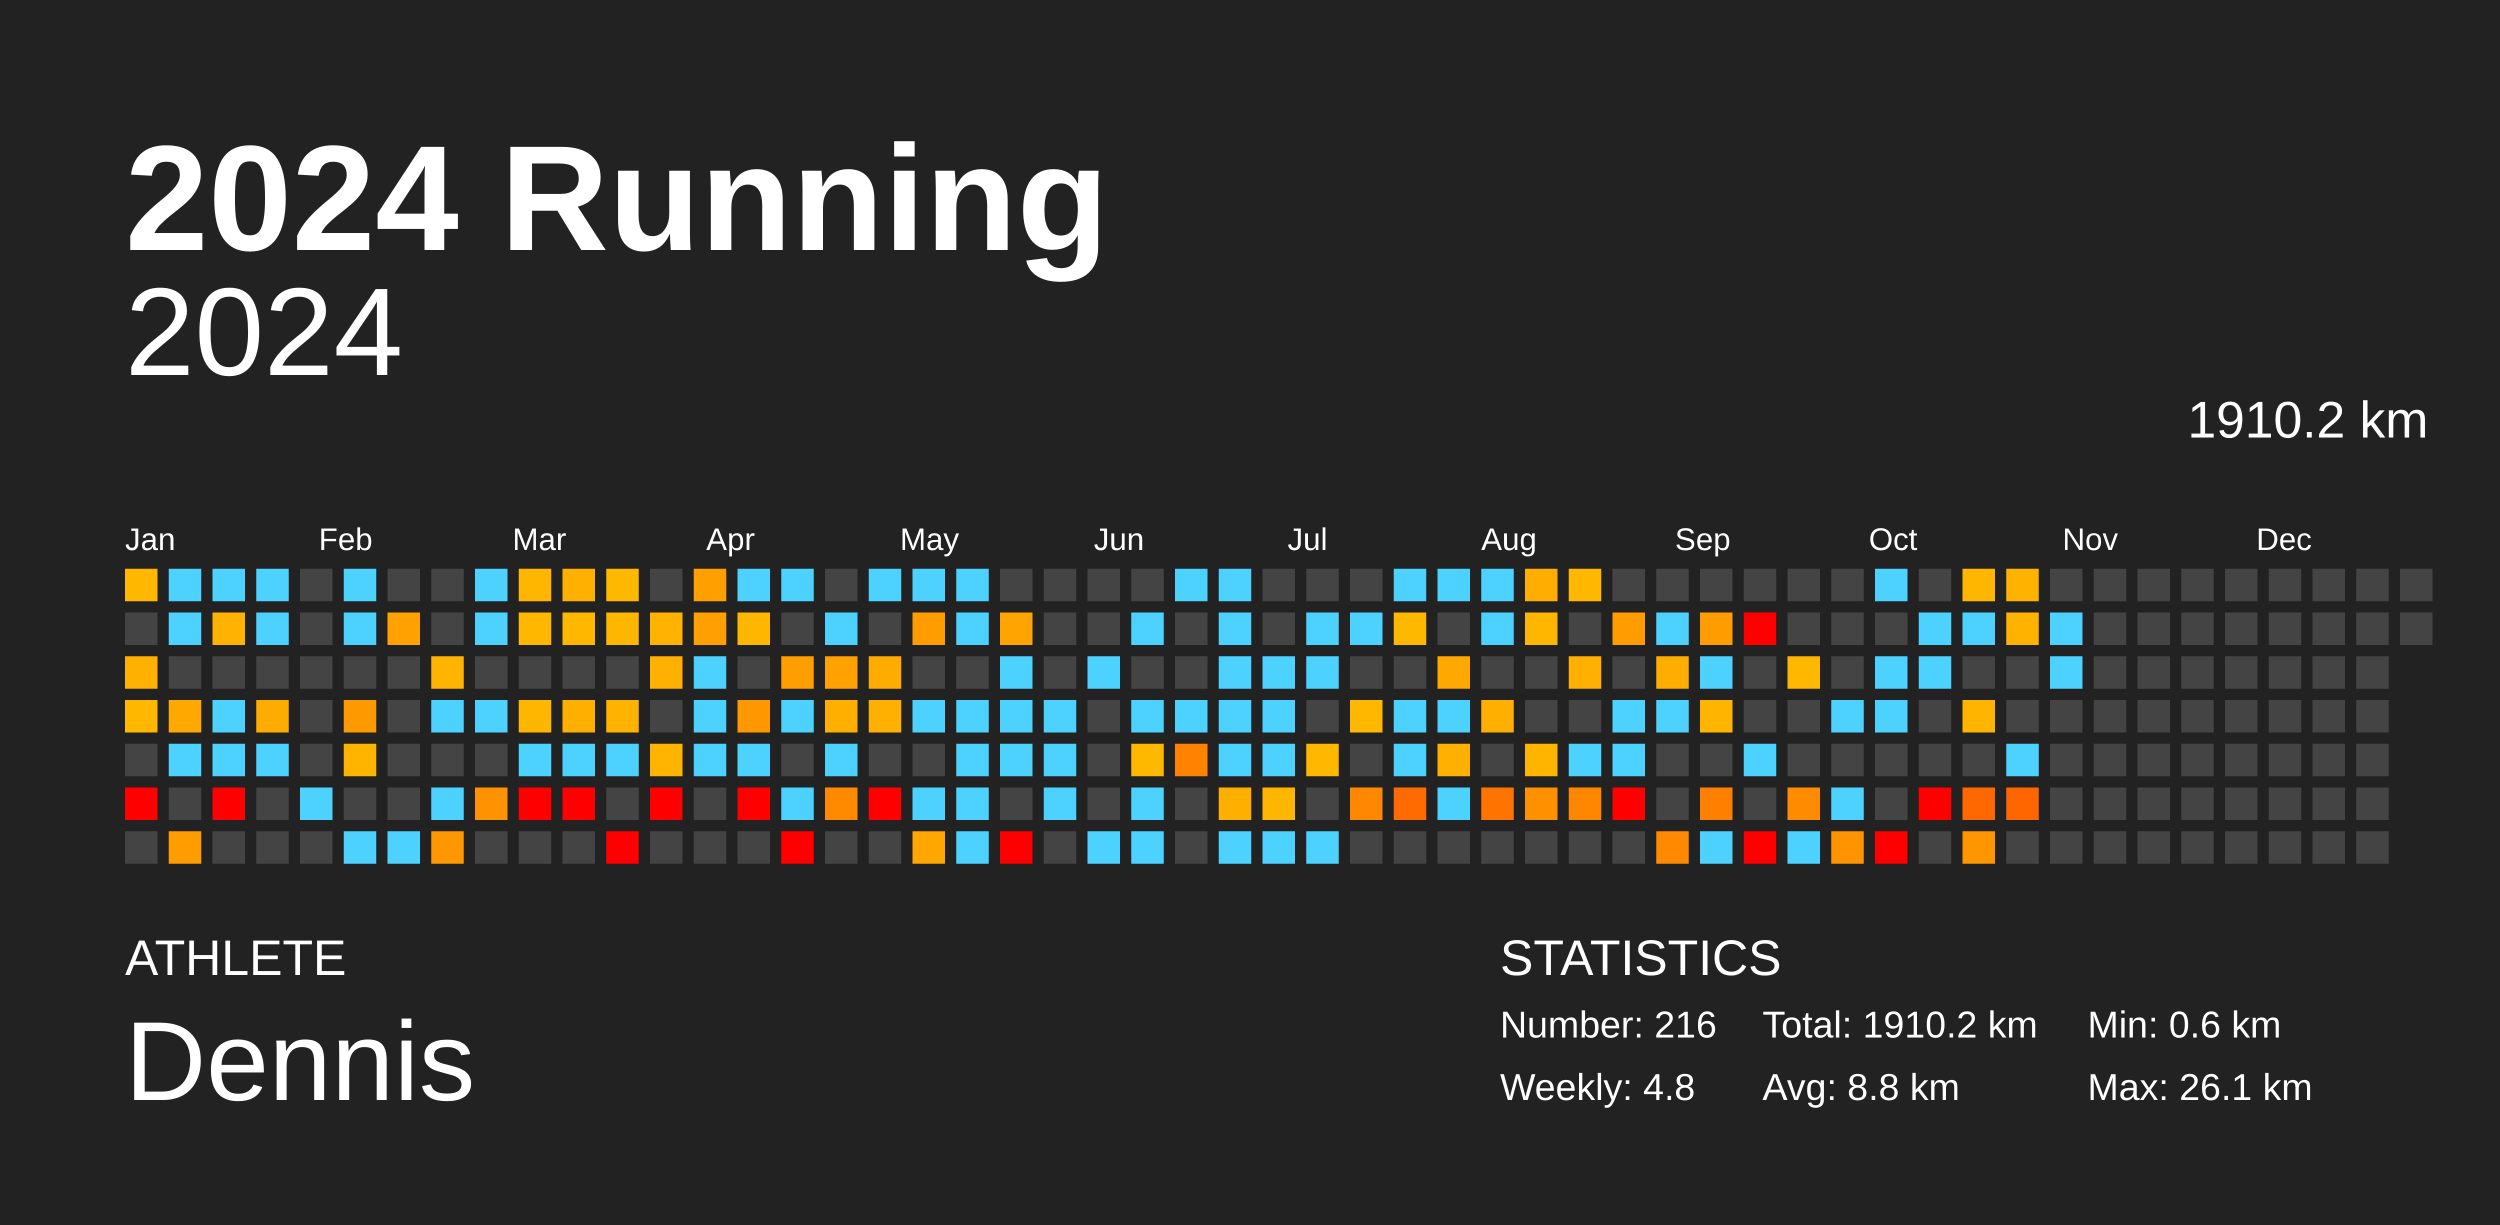
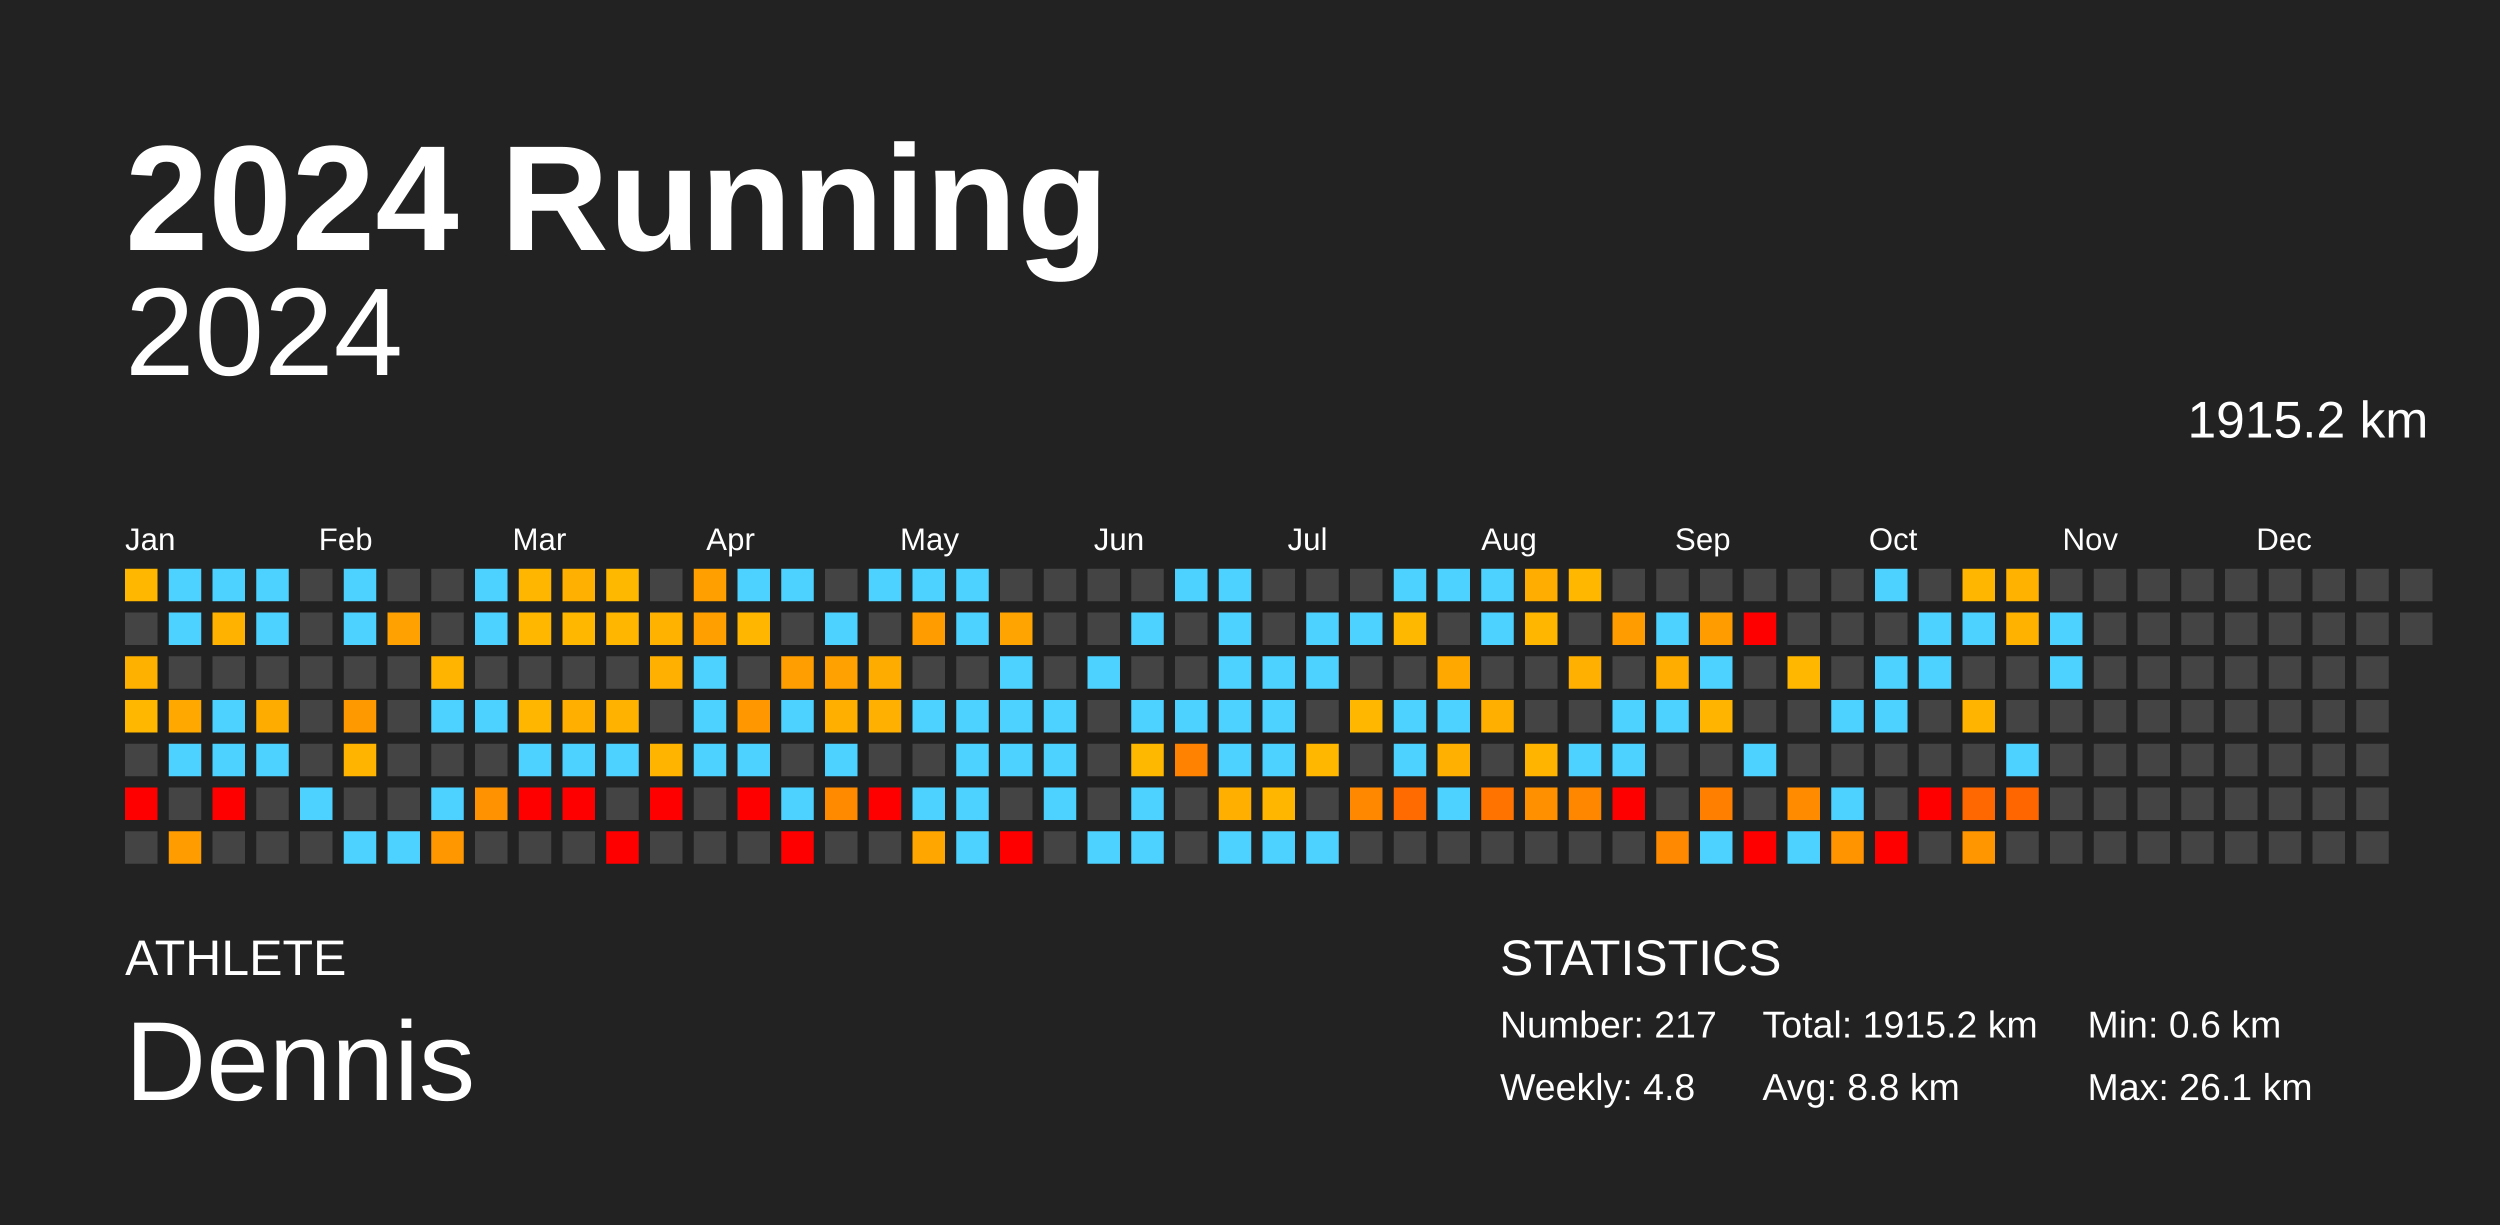
<svg xmlns="http://www.w3.org/2000/svg" baseProfile="full" height="98mm" version="1.1" viewBox="0,0,200,98" width="200mm">
  <defs />
  <rect fill="#222222" height="98" width="200" x="0" y="0" />
  <text fill="#FFFFFF" style="font-size:12px; font-family:Arial; font-weight:bold;" x="10" y="20">2024 Running</text>
  <text fill="#FFFFFF" style="font-size:4px; font-family:Arial" x="10" y="78">ATHLETE</text>
  <text fill="#FFFFFF" style="font-size:9px; font-family:Arial" x="10" y="88">Dennis</text>
  <text fill="#FFFFFF" style="font-size:4px; font-family:Arial" x="120" y="78">STATISTICS</text>
-   <text fill="#FFFFFF" style="font-size:3px; font-family:Arial" x="120" y="83">Number: 216</text>
+   <text fill="#FFFFFF" style="font-size:3px; font-family:Arial" x="120" y="83">Number: 217</text>
  <text fill="#FFFFFF" style="font-size:3px; font-family:Arial" x="120" y="88">Weekly: 4.8</text>
-   <text fill="#FFFFFF" style="font-size:3px; font-family:Arial" x="141" y="83">Total: 1910.2 km</text>
+   <text fill="#FFFFFF" style="font-size:3px; font-family:Arial" x="141" y="83">Total: 1915.2 km</text>
  <text fill="#FFFFFF" style="font-size:3px; font-family:Arial" x="141" y="88">Avg: 8.8 km</text>
  <text fill="#FFFFFF" style="font-size:3px; font-family:Arial" x="167" y="83">Min: 0.6 km</text>
  <text fill="#FFFFFF" style="font-size:3px; font-family:Arial" x="167" y="88">Max: 26.1 km</text>
  <text alignment-baseline="hanging" fill="#FFFFFF" style="font-size:10.0px; font-family:Arial;" x="10" y="30">2024</text>
-   <text alignment-baseline="hanging" fill="#FFFFFF" style="font-size:4.125px; font-family:Arial;" x="175" y="35">1910.2 km</text>
+   <text alignment-baseline="hanging" fill="#FFFFFF" style="font-size:4.125px; font-family:Arial;" x="175" y="35">1915.2 km</text>
  <text fill="#FFFFFF" style="font-size:2.5px; font-family:Arial" x="10.0" y="44">Jan</text>
  <text fill="#FFFFFF" style="font-size:2.5px; font-family:Arial" x="25.5" y="44">Feb</text>
  <text fill="#FFFFFF" style="font-size:2.5px; font-family:Arial" x="41.0" y="44">Mar</text>
  <text fill="#FFFFFF" style="font-size:2.5px; font-family:Arial" x="56.5" y="44">Apr</text>
  <text fill="#FFFFFF" style="font-size:2.5px; font-family:Arial" x="72.0" y="44">May</text>
  <text fill="#FFFFFF" style="font-size:2.5px; font-family:Arial" x="87.5" y="44">Jun</text>
  <text fill="#FFFFFF" style="font-size:2.5px; font-family:Arial" x="103.0" y="44">Jul</text>
  <text fill="#FFFFFF" style="font-size:2.5px; font-family:Arial" x="118.5" y="44">Aug</text>
  <text fill="#FFFFFF" style="font-size:2.5px; font-family:Arial" x="134.0" y="44">Sep</text>
  <text fill="#FFFFFF" style="font-size:2.5px; font-family:Arial" x="149.5" y="44">Oct</text>
  <text fill="#FFFFFF" style="font-size:2.5px; font-family:Arial" x="165.0" y="44">Nov</text>
  <text fill="#FFFFFF" style="font-size:2.5px; font-family:Arial" x="180.5" y="44">Dec</text>
  <rect fill="#ffb700" height="2.6" width="2.6" x="10.0" y="45.5" />
  <rect fill="#444444" height="2.6" width="2.6" x="10.0" y="49.0" />
  <rect fill="#ffb100" height="2.6" width="2.6" x="10.0" y="52.5" />
  <rect fill="#ffb700" height="2.6" width="2.6" x="10.0" y="56.0" />
  <rect fill="#444444" height="2.6" width="2.6" x="10.0" y="59.5" />
  <rect fill="red" height="2.6" width="2.6" x="10.0" y="63.0" />
  <rect fill="#444444" height="2.6" width="2.6" x="10.0" y="66.5" />
  <rect fill="#4dd2ff" height="2.6" width="2.6" x="13.5" y="45.5" />
  <rect fill="#4dd2ff" height="2.6" width="2.6" x="13.5" y="49.0" />
  <rect fill="#444444" height="2.6" width="2.6" x="13.5" y="52.5" />
  <rect fill="#ffa900" height="2.6" width="2.6" x="13.5" y="56.0" />
  <rect fill="#4dd2ff" height="2.6" width="2.6" x="13.5" y="59.5" />
  <rect fill="#444444" height="2.6" width="2.6" x="13.5" y="63.0" />
  <rect fill="#ff9d00" height="2.6" width="2.6" x="13.5" y="66.5" />
  <rect fill="#4dd2ff" height="2.6" width="2.6" x="17.0" y="45.5" />
  <rect fill="#ffb300" height="2.6" width="2.6" x="17.0" y="49.0" />
  <rect fill="#444444" height="2.6" width="2.6" x="17.0" y="52.5" />
  <rect fill="#4dd2ff" height="2.6" width="2.6" x="17.0" y="56.0" />
  <rect fill="#4dd2ff" height="2.6" width="2.6" x="17.0" y="59.5" />
  <rect fill="red" height="2.6" width="2.6" x="17.0" y="63.0" />
  <rect fill="#444444" height="2.6" width="2.6" x="17.0" y="66.5" />
  <rect fill="#4dd2ff" height="2.6" width="2.6" x="20.5" y="45.5" />
  <rect fill="#4dd2ff" height="2.6" width="2.6" x="20.5" y="49.0" />
  <rect fill="#444444" height="2.6" width="2.6" x="20.5" y="52.5" />
  <rect fill="#ffac00" height="2.6" width="2.6" x="20.5" y="56.0" />
  <rect fill="#4dd2ff" height="2.6" width="2.6" x="20.5" y="59.5" />
  <rect fill="#444444" height="2.6" width="2.6" x="20.5" y="63.0" />
  <rect fill="#444444" height="2.6" width="2.6" x="20.5" y="66.5" />
  <rect fill="#444444" height="2.6" width="2.6" x="24.0" y="45.5" />
  <rect fill="#444444" height="2.6" width="2.6" x="24.0" y="49.0" />
  <rect fill="#444444" height="2.6" width="2.6" x="24.0" y="52.5" />
  <rect fill="#444444" height="2.6" width="2.6" x="24.0" y="56.0" />
  <rect fill="#444444" height="2.6" width="2.6" x="24.0" y="59.5" />
  <rect fill="#4dd2ff" height="2.6" width="2.6" x="24.0" y="63.0" />
  <rect fill="#444444" height="2.6" width="2.6" x="24.0" y="66.5" />
  <rect fill="#4dd2ff" height="2.6" width="2.6" x="27.5" y="45.5" />
  <rect fill="#4dd2ff" height="2.6" width="2.6" x="27.5" y="49.0" />
  <rect fill="#444444" height="2.6" width="2.6" x="27.5" y="52.5" />
  <rect fill="#ff9900" height="2.6" width="2.6" x="27.5" y="56.0" />
  <rect fill="#ffb500" height="2.6" width="2.6" x="27.5" y="59.5" />
  <rect fill="#444444" height="2.6" width="2.6" x="27.5" y="63.0" />
  <rect fill="#4dd2ff" height="2.6" width="2.6" x="27.5" y="66.5" />
  <rect fill="#444444" height="2.6" width="2.6" x="31.0" y="45.5" />
  <rect fill="#ffa100" height="2.6" width="2.6" x="31.0" y="49.0" />
  <rect fill="#444444" height="2.6" width="2.6" x="31.0" y="52.5" />
  <rect fill="#444444" height="2.6" width="2.6" x="31.0" y="56.0" />
  <rect fill="#444444" height="2.6" width="2.6" x="31.0" y="59.5" />
  <rect fill="#444444" height="2.6" width="2.6" x="31.0" y="63.0" />
  <rect fill="#4dd2ff" height="2.6" width="2.6" x="31.0" y="66.5" />
  <rect fill="#444444" height="2.6" width="2.6" x="34.5" y="45.5" />
  <rect fill="#444444" height="2.6" width="2.6" x="34.5" y="49.0" />
  <rect fill="#ffb400" height="2.6" width="2.6" x="34.5" y="52.5" />
  <rect fill="#4dd2ff" height="2.6" width="2.6" x="34.5" y="56.0" />
  <rect fill="#444444" height="2.6" width="2.6" x="34.5" y="59.5" />
  <rect fill="#4dd2ff" height="2.6" width="2.6" x="34.5" y="63.0" />
  <rect fill="#ff9800" height="2.6" width="2.6" x="34.5" y="66.5" />
  <rect fill="#4dd2ff" height="2.6" width="2.6" x="38.0" y="45.5" />
  <rect fill="#4dd2ff" height="2.6" width="2.6" x="38.0" y="49.0" />
  <rect fill="#444444" height="2.6" width="2.6" x="38.0" y="52.5" />
  <rect fill="#4dd2ff" height="2.6" width="2.6" x="38.0" y="56.0" />
  <rect fill="#444444" height="2.6" width="2.6" x="38.0" y="59.5" />
  <rect fill="#ff9200" height="2.6" width="2.6" x="38.0" y="63.0" />
  <rect fill="#444444" height="2.6" width="2.6" x="38.0" y="66.5" />
  <rect fill="#ffb600" height="2.6" width="2.6" x="41.5" y="45.5" />
  <rect fill="#ffb700" height="2.6" width="2.6" x="41.5" y="49.0" />
  <rect fill="#444444" height="2.6" width="2.6" x="41.5" y="52.5" />
  <rect fill="#ffb600" height="2.6" width="2.6" x="41.5" y="56.0" />
  <rect fill="#4dd2ff" height="2.6" width="2.6" x="41.5" y="59.5" />
  <rect fill="red" height="2.6" width="2.6" x="41.5" y="63.0" />
  <rect fill="#444444" height="2.6" width="2.6" x="41.5" y="66.5" />
  <rect fill="#ffb000" height="2.6" width="2.6" x="45.0" y="45.5" />
  <rect fill="#ffb700" height="2.6" width="2.6" x="45.0" y="49.0" />
  <rect fill="#444444" height="2.6" width="2.6" x="45.0" y="52.5" />
  <rect fill="#ffaf00" height="2.6" width="2.6" x="45.0" y="56.0" />
  <rect fill="#4dd2ff" height="2.6" width="2.6" x="45.0" y="59.5" />
  <rect fill="red" height="2.6" width="2.6" x="45.0" y="63.0" />
  <rect fill="#444444" height="2.6" width="2.6" x="45.0" y="66.5" />
  <rect fill="#ffb800" height="2.6" width="2.6" x="48.5" y="45.5" />
  <rect fill="#ffb600" height="2.6" width="2.6" x="48.5" y="49.0" />
  <rect fill="#444444" height="2.6" width="2.6" x="48.5" y="52.5" />
  <rect fill="#ffb200" height="2.6" width="2.6" x="48.5" y="56.0" />
  <rect fill="#4dd2ff" height="2.6" width="2.6" x="48.5" y="59.5" />
  <rect fill="#444444" height="2.6" width="2.6" x="48.5" y="63.0" />
  <rect fill="red" height="2.6" width="2.6" x="48.5" y="66.5" />
  <rect fill="#444444" height="2.6" width="2.6" x="52.0" y="45.5" />
  <rect fill="#ffb200" height="2.6" width="2.6" x="52.0" y="49.0" />
  <rect fill="#ffb000" height="2.6" width="2.6" x="52.0" y="52.5" />
  <rect fill="#444444" height="2.6" width="2.6" x="52.0" y="56.0" />
  <rect fill="#ffb500" height="2.6" width="2.6" x="52.0" y="59.5" />
  <rect fill="red" height="2.6" width="2.6" x="52.0" y="63.0" />
  <rect fill="#444444" height="2.6" width="2.6" x="52.0" y="66.5" />
  <rect fill="#ffa000" height="2.6" width="2.6" x="55.5" y="45.5" />
  <rect fill="#ff9f00" height="2.6" width="2.6" x="55.5" y="49.0" />
  <rect fill="#4dd2ff" height="2.6" width="2.6" x="55.5" y="52.5" />
  <rect fill="#4dd2ff" height="2.6" width="2.6" x="55.5" y="56.0" />
  <rect fill="#4dd2ff" height="2.6" width="2.6" x="55.5" y="59.5" />
  <rect fill="#444444" height="2.6" width="2.6" x="55.5" y="63.0" />
  <rect fill="#444444" height="2.6" width="2.6" x="55.5" y="66.5" />
  <rect fill="#4dd2ff" height="2.6" width="2.6" x="59.0" y="45.5" />
  <rect fill="#ffb600" height="2.6" width="2.6" x="59.0" y="49.0" />
  <rect fill="#444444" height="2.6" width="2.6" x="59.0" y="52.5" />
  <rect fill="#ff9800" height="2.6" width="2.6" x="59.0" y="56.0" />
  <rect fill="#4dd2ff" height="2.6" width="2.6" x="59.0" y="59.5" />
  <rect fill="red" height="2.6" width="2.6" x="59.0" y="63.0" />
  <rect fill="#444444" height="2.6" width="2.6" x="59.0" y="66.5" />
  <rect fill="#4dd2ff" height="2.6" width="2.6" x="62.5" y="45.5" />
  <rect fill="#444444" height="2.6" width="2.6" x="62.5" y="49.0" />
  <rect fill="#ff9e00" height="2.6" width="2.6" x="62.5" y="52.5" />
  <rect fill="#4dd2ff" height="2.6" width="2.6" x="62.5" y="56.0" />
  <rect fill="#444444" height="2.6" width="2.6" x="62.5" y="59.5" />
  <rect fill="#4dd2ff" height="2.6" width="2.6" x="62.5" y="63.0" />
  <rect fill="red" height="2.6" width="2.6" x="62.5" y="66.5" />
  <rect fill="#444444" height="2.6" width="2.6" x="66.0" y="45.5" />
  <rect fill="#4dd2ff" height="2.6" width="2.6" x="66.0" y="49.0" />
  <rect fill="#ffa100" height="2.6" width="2.6" x="66.0" y="52.5" />
  <rect fill="#ffaf00" height="2.6" width="2.6" x="66.0" y="56.0" />
  <rect fill="#4dd2ff" height="2.6" width="2.6" x="66.0" y="59.5" />
  <rect fill="#ff8a00" height="2.6" width="2.6" x="66.0" y="63.0" />
  <rect fill="#444444" height="2.6" width="2.6" x="66.0" y="66.5" />
  <rect fill="#4dd2ff" height="2.6" width="2.6" x="69.5" y="45.5" />
  <rect fill="#444444" height="2.6" width="2.6" x="69.5" y="49.0" />
  <rect fill="#ffac00" height="2.6" width="2.6" x="69.5" y="52.5" />
  <rect fill="#ffb000" height="2.6" width="2.6" x="69.5" y="56.0" />
  <rect fill="#444444" height="2.6" width="2.6" x="69.5" y="59.5" />
  <rect fill="red" height="2.6" width="2.6" x="69.5" y="63.0" />
  <rect fill="#444444" height="2.6" width="2.6" x="69.5" y="66.5" />
  <rect fill="#4dd2ff" height="2.6" width="2.6" x="73.0" y="45.5" />
  <rect fill="#ff9d00" height="2.6" width="2.6" x="73.0" y="49.0" />
  <rect fill="#444444" height="2.6" width="2.6" x="73.0" y="52.5" />
  <rect fill="#4dd2ff" height="2.6" width="2.6" x="73.0" y="56.0" />
  <rect fill="#444444" height="2.6" width="2.6" x="73.0" y="59.5" />
  <rect fill="#4dd2ff" height="2.6" width="2.6" x="73.0" y="63.0" />
  <rect fill="#ffa700" height="2.6" width="2.6" x="73.0" y="66.5" />
  <rect fill="#4dd2ff" height="2.6" width="2.6" x="76.5" y="45.5" />
  <rect fill="#4dd2ff" height="2.6" width="2.6" x="76.5" y="49.0" />
  <rect fill="#444444" height="2.6" width="2.6" x="76.5" y="52.5" />
  <rect fill="#4dd2ff" height="2.6" width="2.6" x="76.5" y="56.0" />
  <rect fill="#4dd2ff" height="2.6" width="2.6" x="76.5" y="59.5" />
  <rect fill="#4dd2ff" height="2.6" width="2.6" x="76.5" y="63.0" />
  <rect fill="#4dd2ff" height="2.6" width="2.6" x="76.5" y="66.5" />
  <rect fill="#444444" height="2.6" width="2.6" x="80.0" y="45.5" />
  <rect fill="#ffa400" height="2.6" width="2.6" x="80.0" y="49.0" />
  <rect fill="#4dd2ff" height="2.6" width="2.6" x="80.0" y="52.5" />
  <rect fill="#4dd2ff" height="2.6" width="2.6" x="80.0" y="56.0" />
  <rect fill="#4dd2ff" height="2.6" width="2.6" x="80.0" y="59.5" />
  <rect fill="#444444" height="2.6" width="2.6" x="80.0" y="63.0" />
  <rect fill="red" height="2.6" width="2.6" x="80.0" y="66.5" />
  <rect fill="#444444" height="2.6" width="2.6" x="83.5" y="45.5" />
  <rect fill="#444444" height="2.6" width="2.6" x="83.5" y="49.0" />
  <rect fill="#444444" height="2.6" width="2.6" x="83.5" y="52.5" />
  <rect fill="#4dd2ff" height="2.6" width="2.6" x="83.5" y="56.0" />
  <rect fill="#4dd2ff" height="2.6" width="2.6" x="83.5" y="59.5" />
  <rect fill="#4dd2ff" height="2.6" width="2.6" x="83.5" y="63.0" />
  <rect fill="#444444" height="2.6" width="2.6" x="83.5" y="66.5" />
  <rect fill="#444444" height="2.6" width="2.6" x="87.0" y="45.5" />
  <rect fill="#444444" height="2.6" width="2.6" x="87.0" y="49.0" />
  <rect fill="#4dd2ff" height="2.6" width="2.6" x="87.0" y="52.5" />
  <rect fill="#444444" height="2.6" width="2.6" x="87.0" y="56.0" />
  <rect fill="#444444" height="2.6" width="2.6" x="87.0" y="59.5" />
  <rect fill="#444444" height="2.6" width="2.6" x="87.0" y="63.0" />
  <rect fill="#4dd2ff" height="2.6" width="2.6" x="87.0" y="66.5" />
  <rect fill="#444444" height="2.6" width="2.6" x="90.5" y="45.5" />
  <rect fill="#4dd2ff" height="2.6" width="2.6" x="90.5" y="49.0" />
  <rect fill="#444444" height="2.6" width="2.6" x="90.5" y="52.5" />
  <rect fill="#4dd2ff" height="2.6" width="2.6" x="90.5" y="56.0" />
  <rect fill="#ffb800" height="2.6" width="2.6" x="90.5" y="59.5" />
  <rect fill="#4dd2ff" height="2.6" width="2.6" x="90.5" y="63.0" />
  <rect fill="#4dd2ff" height="2.6" width="2.6" x="90.5" y="66.5" />
  <rect fill="#4dd2ff" height="2.6" width="2.6" x="94.0" y="45.5" />
  <rect fill="#444444" height="2.6" width="2.6" x="94.0" y="49.0" />
  <rect fill="#444444" height="2.6" width="2.6" x="94.0" y="52.5" />
  <rect fill="#4dd2ff" height="2.6" width="2.6" x="94.0" y="56.0" />
  <rect fill="#ff8300" height="2.6" width="2.6" x="94.0" y="59.5" />
  <rect fill="#444444" height="2.6" width="2.6" x="94.0" y="63.0" />
  <rect fill="#444444" height="2.6" width="2.6" x="94.0" y="66.5" />
  <rect fill="#4dd2ff" height="2.6" width="2.6" x="97.5" y="45.5" />
  <rect fill="#4dd2ff" height="2.6" width="2.6" x="97.5" y="49.0" />
  <rect fill="#4dd2ff" height="2.6" width="2.6" x="97.5" y="52.5" />
  <rect fill="#4dd2ff" height="2.6" width="2.6" x="97.5" y="56.0" />
  <rect fill="#4dd2ff" height="2.6" width="2.6" x="97.5" y="59.5" />
  <rect fill="#ffaf00" height="2.6" width="2.6" x="97.5" y="63.0" />
  <rect fill="#4dd2ff" height="2.6" width="2.6" x="97.5" y="66.5" />
  <rect fill="#444444" height="2.6" width="2.6" x="101.0" y="45.5" />
  <rect fill="#444444" height="2.6" width="2.6" x="101.0" y="49.0" />
  <rect fill="#4dd2ff" height="2.6" width="2.6" x="101.0" y="52.5" />
  <rect fill="#4dd2ff" height="2.6" width="2.6" x="101.0" y="56.0" />
  <rect fill="#4dd2ff" height="2.6" width="2.6" x="101.0" y="59.5" />
  <rect fill="#ffb600" height="2.6" width="2.6" x="101.0" y="63.0" />
  <rect fill="#4dd2ff" height="2.6" width="2.6" x="101.0" y="66.5" />
  <rect fill="#444444" height="2.6" width="2.6" x="104.5" y="45.5" />
  <rect fill="#4dd2ff" height="2.6" width="2.6" x="104.5" y="49.0" />
  <rect fill="#4dd2ff" height="2.6" width="2.6" x="104.5" y="52.5" />
  <rect fill="#444444" height="2.6" width="2.6" x="104.5" y="56.0" />
  <rect fill="#ffb700" height="2.6" width="2.6" x="104.5" y="59.5" />
  <rect fill="#444444" height="2.6" width="2.6" x="104.5" y="63.0" />
  <rect fill="#4dd2ff" height="2.6" width="2.6" x="104.5" y="66.5" />
  <rect fill="#444444" height="2.6" width="2.6" x="108.0" y="45.5" />
  <rect fill="#4dd2ff" height="2.6" width="2.6" x="108.0" y="49.0" />
  <rect fill="#444444" height="2.6" width="2.6" x="108.0" y="52.5" />
  <rect fill="#ffb700" height="2.6" width="2.6" x="108.0" y="56.0" />
  <rect fill="#444444" height="2.6" width="2.6" x="108.0" y="59.5" />
  <rect fill="#ff8800" height="2.6" width="2.6" x="108.0" y="63.0" />
  <rect fill="#444444" height="2.6" width="2.6" x="108.0" y="66.5" />
  <rect fill="#4dd2ff" height="2.6" width="2.6" x="111.5" y="45.5" />
  <rect fill="#ffb800" height="2.6" width="2.6" x="111.5" y="49.0" />
  <rect fill="#444444" height="2.6" width="2.6" x="111.5" y="52.5" />
  <rect fill="#4dd2ff" height="2.6" width="2.6" x="111.5" y="56.0" />
  <rect fill="#4dd2ff" height="2.6" width="2.6" x="111.5" y="59.5" />
  <rect fill="#ff6b00" height="2.6" width="2.6" x="111.5" y="63.0" />
  <rect fill="#444444" height="2.6" width="2.6" x="111.5" y="66.5" />
  <rect fill="#4dd2ff" height="2.6" width="2.6" x="115.0" y="45.5" />
  <rect fill="#444444" height="2.6" width="2.6" x="115.0" y="49.0" />
  <rect fill="#ffa800" height="2.6" width="2.6" x="115.0" y="52.5" />
  <rect fill="#4dd2ff" height="2.6" width="2.6" x="115.0" y="56.0" />
  <rect fill="#ffb000" height="2.6" width="2.6" x="115.0" y="59.5" />
  <rect fill="#4dd2ff" height="2.6" width="2.6" x="115.0" y="63.0" />
  <rect fill="#444444" height="2.6" width="2.6" x="115.0" y="66.5" />
  <rect fill="#4dd2ff" height="2.6" width="2.6" x="118.5" y="45.5" />
  <rect fill="#4dd2ff" height="2.6" width="2.6" x="118.5" y="49.0" />
  <rect fill="#444444" height="2.6" width="2.6" x="118.5" y="52.5" />
  <rect fill="#ffaf00" height="2.6" width="2.6" x="118.5" y="56.0" />
  <rect fill="#444444" height="2.6" width="2.6" x="118.5" y="59.5" />
  <rect fill="#ff7400" height="2.6" width="2.6" x="118.5" y="63.0" />
  <rect fill="#444444" height="2.6" width="2.6" x="118.5" y="66.5" />
  <rect fill="#ffad00" height="2.6" width="2.6" x="122.0" y="45.5" />
  <rect fill="#ffb600" height="2.6" width="2.6" x="122.0" y="49.0" />
  <rect fill="#444444" height="2.6" width="2.6" x="122.0" y="52.5" />
  <rect fill="#444444" height="2.6" width="2.6" x="122.0" y="56.0" />
  <rect fill="#ffb400" height="2.6" width="2.6" x="122.0" y="59.5" />
  <rect fill="#ff9100" height="2.6" width="2.6" x="122.0" y="63.0" />
  <rect fill="#444444" height="2.6" width="2.6" x="122.0" y="66.5" />
  <rect fill="#ffb700" height="2.6" width="2.6" x="125.5" y="45.5" />
  <rect fill="#444444" height="2.6" width="2.6" x="125.5" y="49.0" />
  <rect fill="#ffb000" height="2.6" width="2.6" x="125.5" y="52.5" />
  <rect fill="#444444" height="2.6" width="2.6" x="125.5" y="56.0" />
  <rect fill="#4dd2ff" height="2.6" width="2.6" x="125.5" y="59.5" />
  <rect fill="#ff8700" height="2.6" width="2.6" x="125.5" y="63.0" />
  <rect fill="#444444" height="2.6" width="2.6" x="125.5" y="66.5" />
  <rect fill="#444444" height="2.6" width="2.6" x="129.0" y="45.5" />
  <rect fill="#ff9c00" height="2.6" width="2.6" x="129.0" y="49.0" />
  <rect fill="#444444" height="2.6" width="2.6" x="129.0" y="52.5" />
  <rect fill="#4dd2ff" height="2.6" width="2.6" x="129.0" y="56.0" />
  <rect fill="#4dd2ff" height="2.6" width="2.6" x="129.0" y="59.5" />
  <rect fill="red" height="2.6" width="2.6" x="129.0" y="63.0" />
  <rect fill="#444444" height="2.6" width="2.6" x="129.0" y="66.5" />
  <rect fill="#444444" height="2.6" width="2.6" x="132.5" y="45.5" />
  <rect fill="#4dd2ff" height="2.6" width="2.6" x="132.5" y="49.0" />
  <rect fill="#ffae00" height="2.6" width="2.6" x="132.5" y="52.5" />
  <rect fill="#4dd2ff" height="2.6" width="2.6" x="132.5" y="56.0" />
  <rect fill="#444444" height="2.6" width="2.6" x="132.5" y="59.5" />
  <rect fill="#444444" height="2.6" width="2.6" x="132.5" y="63.0" />
  <rect fill="#ff8900" height="2.6" width="2.6" x="132.5" y="66.5" />
  <rect fill="#444444" height="2.6" width="2.6" x="136.0" y="45.5" />
  <rect fill="#ff9d00" height="2.6" width="2.6" x="136.0" y="49.0" />
  <rect fill="#4dd2ff" height="2.6" width="2.6" x="136.0" y="52.5" />
  <rect fill="#ffb500" height="2.6" width="2.6" x="136.0" y="56.0" />
  <rect fill="#444444" height="2.6" width="2.6" x="136.0" y="59.5" />
  <rect fill="#ff7f00" height="2.6" width="2.6" x="136.0" y="63.0" />
  <rect fill="#4dd2ff" height="2.6" width="2.6" x="136.0" y="66.5" />
  <rect fill="#444444" height="2.6" width="2.6" x="139.5" y="45.5" />
  <rect fill="red" height="2.6" width="2.6" x="139.5" y="49.0" />
  <rect fill="#444444" height="2.6" width="2.6" x="139.5" y="52.5" />
  <rect fill="#444444" height="2.6" width="2.6" x="139.5" y="56.0" />
  <rect fill="#4dd2ff" height="2.6" width="2.6" x="139.5" y="59.5" />
  <rect fill="#444444" height="2.6" width="2.6" x="139.5" y="63.0" />
  <rect fill="red" height="2.6" width="2.6" x="139.5" y="66.5" />
  <rect fill="#444444" height="2.6" width="2.6" x="143.0" y="45.5" />
  <rect fill="#444444" height="2.6" width="2.6" x="143.0" y="49.0" />
  <rect fill="#ffb700" height="2.6" width="2.6" x="143.0" y="52.5" />
  <rect fill="#444444" height="2.6" width="2.6" x="143.0" y="56.0" />
  <rect fill="#444444" height="2.6" width="2.6" x="143.0" y="59.5" />
  <rect fill="#ff8b00" height="2.6" width="2.6" x="143.0" y="63.0" />
  <rect fill="#4dd2ff" height="2.6" width="2.6" x="143.0" y="66.5" />
  <rect fill="#444444" height="2.6" width="2.6" x="146.5" y="45.5" />
  <rect fill="#444444" height="2.6" width="2.6" x="146.5" y="49.0" />
  <rect fill="#444444" height="2.6" width="2.6" x="146.5" y="52.5" />
  <rect fill="#4dd2ff" height="2.6" width="2.6" x="146.5" y="56.0" />
  <rect fill="#444444" height="2.6" width="2.6" x="146.5" y="59.5" />
  <rect fill="#4dd2ff" height="2.6" width="2.6" x="146.5" y="63.0" />
  <rect fill="#ff9300" height="2.6" width="2.6" x="146.5" y="66.5" />
  <rect fill="#4dd2ff" height="2.6" width="2.6" x="150.0" y="45.5" />
  <rect fill="#444444" height="2.6" width="2.6" x="150.0" y="49.0" />
  <rect fill="#4dd2ff" height="2.6" width="2.6" x="150.0" y="52.5" />
  <rect fill="#4dd2ff" height="2.6" width="2.6" x="150.0" y="56.0" />
  <rect fill="#444444" height="2.6" width="2.6" x="150.0" y="59.5" />
  <rect fill="#444444" height="2.6" width="2.6" x="150.0" y="63.0" />
  <rect fill="red" height="2.6" width="2.6" x="150.0" y="66.5" />
  <rect fill="#444444" height="2.6" width="2.6" x="153.5" y="45.5" />
  <rect fill="#4dd2ff" height="2.6" width="2.6" x="153.5" y="49.0" />
  <rect fill="#4dd2ff" height="2.6" width="2.6" x="153.5" y="52.5" />
  <rect fill="#444444" height="2.6" width="2.6" x="153.5" y="56.0" />
  <rect fill="#444444" height="2.6" width="2.6" x="153.5" y="59.5" />
  <rect fill="red" height="2.6" width="2.6" x="153.5" y="63.0" />
  <rect fill="#444444" height="2.6" width="2.6" x="153.5" y="66.5" />
  <rect fill="#ffb600" height="2.6" width="2.6" x="157.0" y="45.5" />
  <rect fill="#4dd2ff" height="2.6" width="2.6" x="157.0" y="49.0" />
  <rect fill="#444444" height="2.6" width="2.6" x="157.0" y="52.5" />
  <rect fill="#ffb400" height="2.6" width="2.6" x="157.0" y="56.0" />
  <rect fill="#444444" height="2.6" width="2.6" x="157.0" y="59.5" />
  <rect fill="#ff6700" height="2.6" width="2.6" x="157.0" y="63.0" />
  <rect fill="#ff9600" height="2.6" width="2.6" x="157.0" y="66.5" />
  <rect fill="#ffb300" height="2.6" width="2.6" x="160.5" y="45.5" />
  <rect fill="#ffb200" height="2.6" width="2.6" x="160.5" y="49.0" />
  <rect fill="#444444" height="2.6" width="2.6" x="160.5" y="52.5" />
  <rect fill="#444444" height="2.6" width="2.6" x="160.5" y="56.0" />
  <rect fill="#4dd2ff" height="2.6" width="2.6" x="160.5" y="59.5" />
  <rect fill="#ff6600" height="2.6" width="2.6" x="160.5" y="63.0" />
  <rect fill="#444444" height="2.6" width="2.6" x="160.5" y="66.5" />
  <rect fill="#444444" height="2.6" width="2.6" x="164.0" y="45.5" />
  <rect fill="#4dd2ff" height="2.6" width="2.6" x="164.0" y="49.0" />
  <rect fill="#4dd2ff" height="2.6" width="2.6" x="164.0" y="52.5" />
  <rect fill="#444444" height="2.6" width="2.6" x="164.0" y="56.0" />
  <rect fill="#444444" height="2.6" width="2.6" x="164.0" y="59.5" />
  <rect fill="#444444" height="2.6" width="2.6" x="164.0" y="63.0" />
  <rect fill="#444444" height="2.6" width="2.6" x="164.0" y="66.5" />
  <rect fill="#444444" height="2.6" width="2.6" x="167.5" y="45.5" />
  <rect fill="#444444" height="2.6" width="2.6" x="167.5" y="49.0" />
  <rect fill="#444444" height="2.6" width="2.6" x="167.5" y="52.5" />
  <rect fill="#444444" height="2.6" width="2.6" x="167.5" y="56.0" />
  <rect fill="#444444" height="2.6" width="2.6" x="167.5" y="59.5" />
  <rect fill="#444444" height="2.6" width="2.6" x="167.5" y="63.0" />
  <rect fill="#444444" height="2.6" width="2.6" x="167.5" y="66.5" />
  <rect fill="#444444" height="2.6" width="2.6" x="171.0" y="45.5" />
  <rect fill="#444444" height="2.6" width="2.6" x="171.0" y="49.0" />
  <rect fill="#444444" height="2.6" width="2.6" x="171.0" y="52.5" />
  <rect fill="#444444" height="2.6" width="2.6" x="171.0" y="56.0" />
  <rect fill="#444444" height="2.6" width="2.6" x="171.0" y="59.5" />
  <rect fill="#444444" height="2.6" width="2.6" x="171.0" y="63.0" />
  <rect fill="#444444" height="2.6" width="2.6" x="171.0" y="66.5" />
  <rect fill="#444444" height="2.6" width="2.6" x="174.5" y="45.5" />
  <rect fill="#444444" height="2.6" width="2.6" x="174.5" y="49.0" />
  <rect fill="#444444" height="2.6" width="2.6" x="174.5" y="52.5" />
  <rect fill="#444444" height="2.6" width="2.6" x="174.5" y="56.0" />
  <rect fill="#444444" height="2.6" width="2.6" x="174.5" y="59.5" />
  <rect fill="#444444" height="2.6" width="2.6" x="174.5" y="63.0" />
  <rect fill="#444444" height="2.6" width="2.6" x="174.5" y="66.5" />
  <rect fill="#444444" height="2.6" width="2.6" x="178.0" y="45.5" />
  <rect fill="#444444" height="2.6" width="2.6" x="178.0" y="49.0" />
  <rect fill="#444444" height="2.6" width="2.6" x="178.0" y="52.5" />
  <rect fill="#444444" height="2.6" width="2.6" x="178.0" y="56.0" />
  <rect fill="#444444" height="2.6" width="2.6" x="178.0" y="59.5" />
  <rect fill="#444444" height="2.6" width="2.6" x="178.0" y="63.0" />
  <rect fill="#444444" height="2.6" width="2.6" x="178.0" y="66.5" />
  <rect fill="#444444" height="2.6" width="2.6" x="181.5" y="45.5" />
  <rect fill="#444444" height="2.6" width="2.6" x="181.5" y="49.0" />
  <rect fill="#444444" height="2.6" width="2.6" x="181.5" y="52.5" />
  <rect fill="#444444" height="2.6" width="2.6" x="181.5" y="56.0" />
  <rect fill="#444444" height="2.6" width="2.6" x="181.5" y="59.5" />
  <rect fill="#444444" height="2.6" width="2.6" x="181.5" y="63.0" />
  <rect fill="#444444" height="2.6" width="2.6" x="181.5" y="66.5" />
  <rect fill="#444444" height="2.6" width="2.6" x="185.0" y="45.5" />
  <rect fill="#444444" height="2.6" width="2.6" x="185.0" y="49.0" />
  <rect fill="#444444" height="2.6" width="2.6" x="185.0" y="52.5" />
  <rect fill="#444444" height="2.6" width="2.6" x="185.0" y="56.0" />
  <rect fill="#444444" height="2.6" width="2.6" x="185.0" y="59.5" />
  <rect fill="#444444" height="2.6" width="2.6" x="185.0" y="63.0" />
  <rect fill="#444444" height="2.6" width="2.6" x="185.0" y="66.5" />
  <rect fill="#444444" height="2.6" width="2.6" x="188.5" y="45.5" />
  <rect fill="#444444" height="2.6" width="2.6" x="188.5" y="49.0" />
  <rect fill="#444444" height="2.6" width="2.6" x="188.5" y="52.5" />
  <rect fill="#444444" height="2.6" width="2.6" x="188.5" y="56.0" />
  <rect fill="#444444" height="2.6" width="2.6" x="188.5" y="59.5" />
  <rect fill="#444444" height="2.6" width="2.6" x="188.5" y="63.0" />
  <rect fill="#444444" height="2.6" width="2.6" x="188.5" y="66.5" />
  <rect fill="#444444" height="2.6" width="2.6" x="192.0" y="45.5" />
  <rect fill="#444444" height="2.6" width="2.6" x="192.0" y="49.0" />
</svg>
